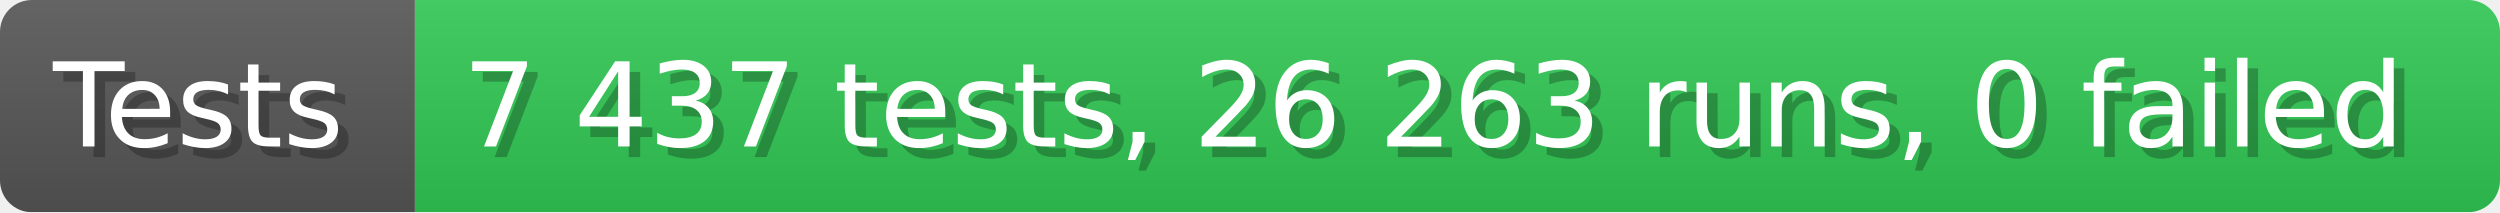
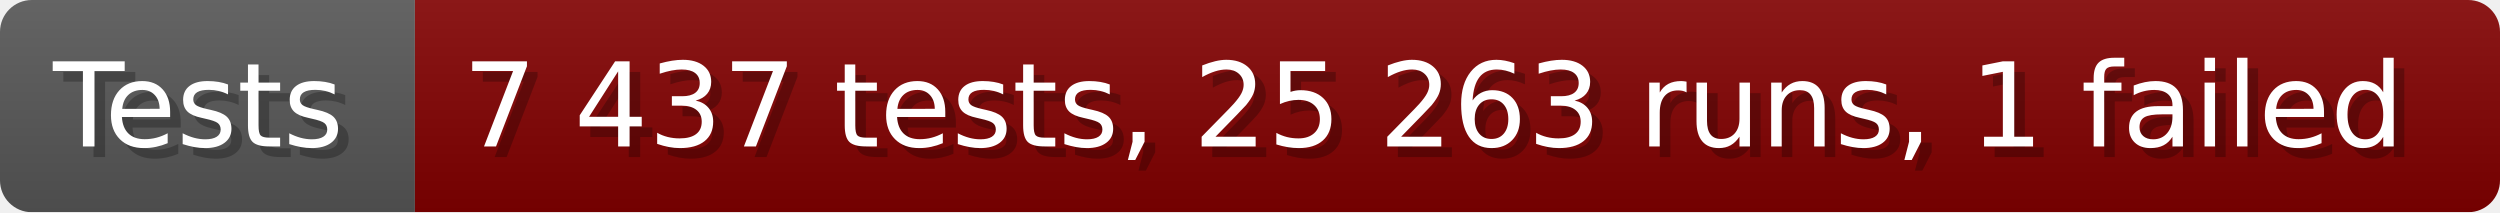
- <svg xmlns="http://www.w3.org/2000/svg" width="235.6" height="20" viewBox="0 0 2356 200" role="img" aria-label="Tests: 7 437 tests, 26 263 runs, 0 failed">
+ <svg xmlns="http://www.w3.org/2000/svg" width="235.6" height="20" viewBox="0 0 2356 200" role="img" aria-label="Tests: 7 437 tests, 25 263 runs, 1 failed">
  <linearGradient id="a" x2="0" y2="100%">
    <stop offset="0" stop-opacity=".1" stop-color="#EEE" />
    <stop offset="1" stop-opacity=".1" />
  </linearGradient>
  <mask id="m">
    <rect width="2356" height="200" rx="30" fill="#FFF" />
  </mask>
  <g mask="url(#m)">
    <rect width="391" height="200" fill="#555" />
-     <rect width="1965" height="200" fill="#31c653" x="391" />
+     <rect width="1965" height="200" fill="#800000" x="391" />
    <rect width="2356" height="200" fill="url(#a)" />
  </g>
  <g aria-hidden="true" fill="#fff" text-anchor="start" font-family="Verdana,DejaVu Sans,sans-serif" font-size="110">
    <text x="60" y="148" textLength="291" fill="#000" opacity="0.25">Tests</text>
    <text x="50" y="138" textLength="291">Tests</text>
-     <text x="446" y="148" textLength="1865" fill="#000" opacity="0.25">7 437 tests, 26 263 runs, 0 failed</text>
-     <text x="436" y="138" textLength="1865">7 437 tests, 26 263 runs, 0 failed</text>
+     <text x="446" y="148" textLength="1865" fill="#000" opacity="0.25">7 437 tests, 25 263 runs, 1 failed</text>
+     <text x="436" y="138" textLength="1865">7 437 tests, 25 263 runs, 1 failed</text>
  </g>
</svg>
